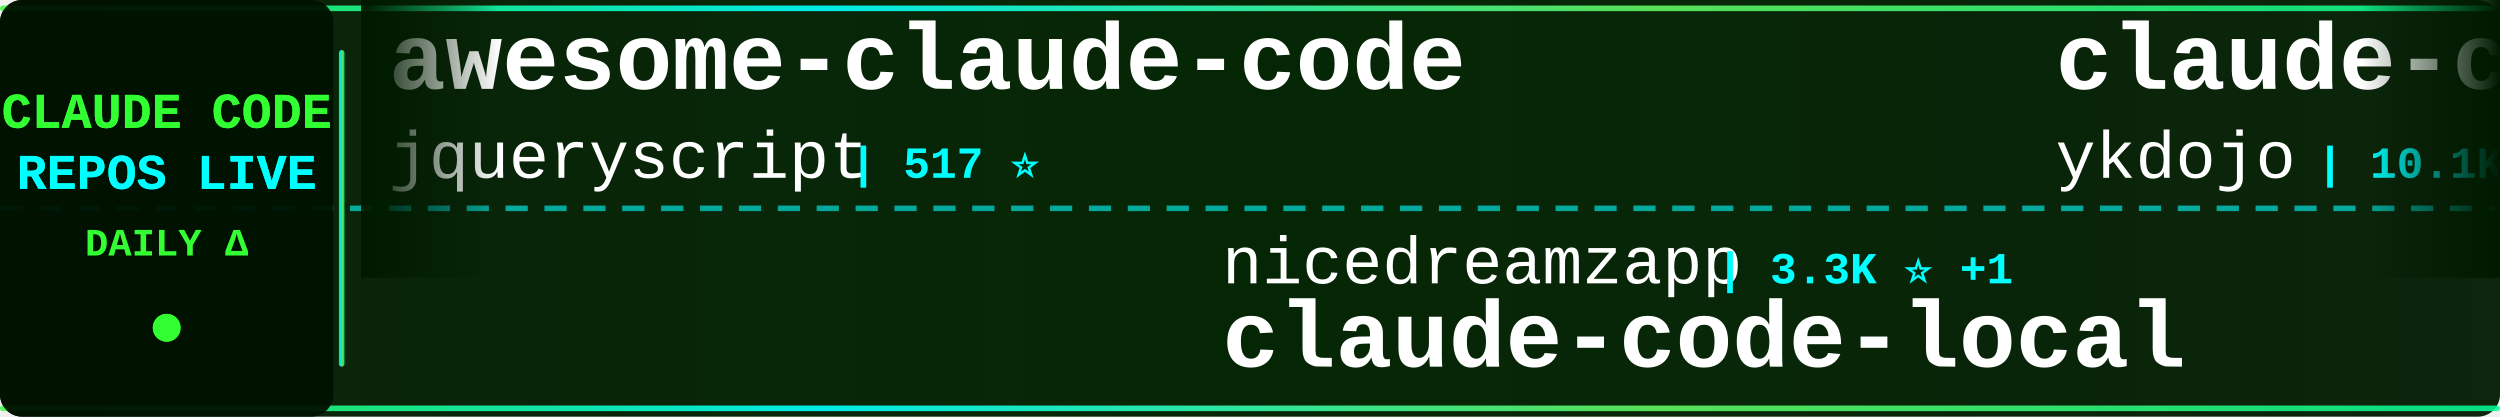
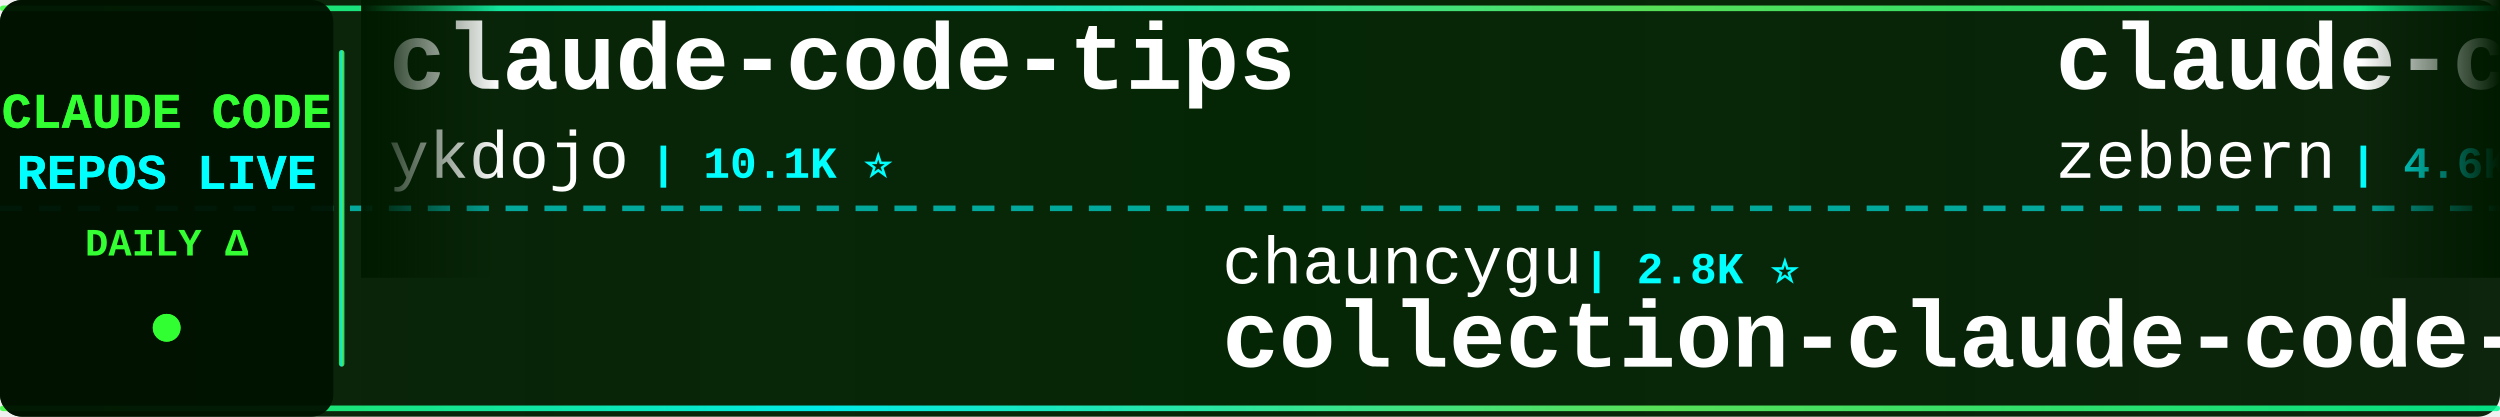
<svg xmlns="http://www.w3.org/2000/svg" width="900" height="150">
  <defs>
    <linearGradient id="tickerBg" x1="0%" y1="0%" x2="100%" y2="0%">
      <stop offset="0%" style="stop-color:#001a00;stop-opacity:0.95" />
      <stop offset="50%" style="stop-color:#002200;stop-opacity:0.98" />
      <stop offset="100%" style="stop-color:#001a00;stop-opacity:0.95" />
    </linearGradient>
    <linearGradient id="borderGrad" x1="0%" y1="0%" x2="100%" y2="0%">
      <stop offset="0%" style="stop-color:#33ff33;stop-opacity:0.85">
        <animate attributeName="stop-opacity" values="0.85;1;0.85" dur="2s" repeatCount="indefinite" />
      </stop>
      <stop offset="33%" style="stop-color:#00ffff;stop-opacity:0.9">
        <animate attributeName="stop-opacity" values="0.9;1;0.9" dur="2.2s" repeatCount="indefinite" />
      </stop>
      <stop offset="66%" style="stop-color:#66ff66;stop-opacity:0.85">
        <animate attributeName="stop-opacity" values="0.85;1;0.85" dur="1.8s" repeatCount="indefinite" />
      </stop>
      <stop offset="100%" style="stop-color:#00ff99;stop-opacity:0.85">
        <animate attributeName="stop-opacity" values="0.85;1;0.85" dur="2s" repeatCount="indefinite" />
      </stop>
    </linearGradient>
    <filter id="textGlow">
      <feGaussianBlur stdDeviation="0.1" result="coloredBlur" />
      <feMerge>
        <feMergeNode in="coloredBlur" />
        <feMergeNode in="SourceGraphic" />
      </feMerge>
    </filter>
    <filter id="metricGlow">
      <feGaussianBlur stdDeviation="0.2" result="coloredBlur" />
      <feMerge>
        <feMergeNode in="coloredBlur" />
        <feMergeNode in="SourceGraphic" />
      </feMerge>
    </filter>
    <linearGradient id="leftFade" x1="0%" y1="0%" x2="100%" y2="0%">
      <stop offset="0%" style="stop-color:#001a00;stop-opacity:1" />
      <stop offset="100%" style="stop-color:#001a00;stop-opacity:0" />
    </linearGradient>
    <linearGradient id="rightFade" x1="0%" y1="0%" x2="100%" y2="0%">
      <stop offset="0%" style="stop-color:#001a00;stop-opacity:0" />
      <stop offset="100%" style="stop-color:#001a00;stop-opacity:1" />
    </linearGradient>
  </defs>
  <rect width="900" height="150" fill="url(#tickerBg)" rx="8" />
  <rect x="0" y="2" width="900" height="2" fill="url(#borderGrad)" rx="1" />
  <rect x="0" y="146" width="900" height="2" fill="url(#borderGrad)" rx="1" />
  <line x1="0" y1="75" x2="900" y2="75" stroke="#00ffff" stroke-width="2" stroke-dasharray="8 6" opacity="0.6" />
  <rect x="0" y="0" width="120" height="150" fill="#001100" opacity="0.95" rx="8" />
  <text x="60" y="46" font-family="'Courier New', monospace" font-size="18" font-weight="bold" fill="#33ff33" text-anchor="middle" filter="url(#textGlow)">
    CLAUDE CODE
  </text>
  <text x="60" y="68" font-family="'Courier New', monospace" font-size="18" font-weight="bold" fill="#00ffff" text-anchor="middle" filter="url(#textGlow)">
    REPOS LIVE
  </text>
  <text x="60" y="92" font-family="'Courier New', monospace" font-size="14" font-weight="bold" fill="#33ff33" text-anchor="middle">
    DAILY Δ
  </text>
  <circle cx="60" cy="118" r="5" fill="#33ff33" filter="url(#metricGlow)">
    <animate attributeName="r" values="4;6;4" dur="1.5s" repeatCount="indefinite" />
    <animate attributeName="opacity" values="0.6;1;0.6" dur="1.5s" repeatCount="indefinite" />
  </circle>
  <rect x="122" y="18" width="2" height="114" fill="url(#borderGrad)" rx="1" />
  <clipPath id="tickerClip">
    <rect x="130" y="0" width="770" height="150" />
  </clipPath>
  <g clip-path="url(#tickerClip)">
    <g id="tickerItems">
      <animateTransform attributeName="transform" attributeType="XML" type="translate" from="0 0" to="-3000 0" dur="54s" repeatCount="indefinite" />
      <g transform="translate(0, 0)">
-         <text x="140" y="32" font-family="'Courier New', monospace" font-size="34" font-weight="bold" fill="#ffffff">awesome-claude-code</text>
-         <text x="140" y="64" font-family="'Courier New', monospace" font-size="24" font-weight="normal" fill="#ffffff" opacity="1.0">jqueryscript</text>
-         <text x="306" y="64" font-family="'Courier New', monospace" font-size="16" font-weight="bold" fill="#00ffff"> | 517 ⭐</text>
-       </g>
-       <g transform="translate(300, 0)">
-         <text x="140" y="102" font-family="'Courier New', monospace" font-size="24" font-weight="normal" fill="#ffffff" opacity="1.0">nicedreamzapp</text>
-         <text x="318" y="102" font-family="'Courier New', monospace" font-size="16" font-weight="bold" fill="#00ffff"> | 3.3K ⭐ +1</text>
-         <text x="140" y="132" font-family="'Courier New', monospace" font-size="34" font-weight="bold" fill="#ffffff">claude-code-local</text>
-       </g>
-       <g transform="translate(600, 0)">
        <text x="140" y="32" font-family="'Courier New', monospace" font-size="34" font-weight="bold" fill="#ffffff">claude-code-tips</text>
        <text x="140" y="64" font-family="'Courier New', monospace" font-size="24" font-weight="normal" fill="#ffffff" opacity="1.0">ykdojo</text>
        <text x="234" y="64" font-family="'Courier New', monospace" font-size="16" font-weight="bold" fill="#00ffff"> | 10.1K ⭐</text>
      </g>
+       <g transform="translate(300, 0)">
+         <text x="140" y="102" font-family="'Courier New', monospace" font-size="24" font-weight="normal" fill="#ffffff" opacity="1.0">chauncygu</text>
+         <text x="270" y="102" font-family="'Courier New', monospace" font-size="16" font-weight="bold" fill="#00ffff"> | 2.8K ⭐</text>
+         <text x="140" y="132" font-family="'Courier New', monospace" font-size="34" font-weight="bold" fill="#ffffff">collection-claude-code-s...</text>
+       </g>
+       <g transform="translate(600, 0)">
+         <text x="140" y="32" font-family="'Courier New', monospace" font-size="34" font-weight="bold" fill="#ffffff">claude-code-guide</text>
+         <text x="140" y="64" font-family="'Courier New', monospace" font-size="24" font-weight="normal" fill="#ffffff" opacity="1.0">zebbern</text>
+         <text x="246" y="64" font-family="'Courier New', monospace" font-size="16" font-weight="bold" fill="#00ffff"> | 4.6K ⭐</text>
+       </g>
      <g transform="translate(900, 0)">
-         <text x="140" y="102" font-family="'Courier New', monospace" font-size="24" font-weight="normal" fill="#ffffff" opacity="1.0">pengchengneo</text>
-         <text x="306" y="102" font-family="'Courier New', monospace" font-size="16" font-weight="bold" fill="#00ffff"> | 1.8K ⭐</text>
-         <text x="140" y="132" font-family="'Courier New', monospace" font-size="34" font-weight="bold" fill="#ffffff">Claude-Code</text>
+         <text x="140" y="102" font-family="'Courier New', monospace" font-size="24" font-weight="normal" fill="#ffffff" opacity="1.0">guanshan</text>
+         <text x="258" y="102" font-family="'Courier New', monospace" font-size="16" font-weight="bold" fill="#00ffff"> | 60 ⭐</text>
+         <text x="140" y="132" font-family="'Courier New', monospace" font-size="34" font-weight="bold" fill="#ffffff">ClaudeCode</text>
      </g>
      <g transform="translate(1200, 0)">
-         <text x="140" y="32" font-family="'Courier New', monospace" font-size="34" font-weight="bold" fill="#ffffff">everything-claude-code-z...</text>
-         <text x="140" y="64" font-family="'Courier New', monospace" font-size="24" font-weight="normal" fill="#ffffff" opacity="1.0">xu-xiang</text>
-         <text x="258" y="64" font-family="'Courier New', monospace" font-size="16" font-weight="bold" fill="#00ffff"> | 2.0K ⭐</text>
+         <text x="140" y="32" font-family="'Courier New', monospace" font-size="34" font-weight="bold" fill="#ffffff">claude-code-source</text>
+         <text x="140" y="64" font-family="'Courier New', monospace" font-size="24" font-weight="normal" fill="#ffffff" opacity="1.0">AprilNEA</text>
+         <text x="258" y="64" font-family="'Courier New', monospace" font-size="16" font-weight="bold" fill="#00ffff"> | 391 ⭐</text>
      </g>
      <g transform="translate(1500, 0)">
-         <text x="140" y="102" font-family="'Courier New', monospace" font-size="24" font-weight="normal" fill="#ffffff" opacity="1.0">VoltAgent</text>
-         <text x="270" y="102" font-family="'Courier New', monospace" font-size="16" font-weight="bold" fill="#00ffff"> | 25.3K ⭐ +5</text>
-         <text x="140" y="132" font-family="'Courier New', monospace" font-size="34" font-weight="bold" fill="#ffffff">awesome-claude-code-suba...</text>
+         <text x="140" y="102" font-family="'Courier New', monospace" font-size="24" font-weight="normal" fill="#ffffff" opacity="1.0">edmund-io</text>
+         <text x="270" y="102" font-family="'Courier New', monospace" font-size="16" font-weight="bold" fill="#00ffff"> | 1.5K ⭐</text>
+         <text x="140" y="132" font-family="'Courier New', monospace" font-size="34" font-weight="bold" fill="#ffffff">edmunds-claude-code</text>
      </g>
      <g transform="translate(1800, 0)">
-         <text x="140" y="32" font-family="'Courier New', monospace" font-size="34" font-weight="bold" fill="#ffffff">Open-ClaudeCode</text>
-         <text x="140" y="64" font-family="'Courier New', monospace" font-size="24" font-weight="normal" fill="#ffffff" opacity="1.0">LING71671</text>
-         <text x="270" y="64" font-family="'Courier New', monospace" font-size="16" font-weight="bold" fill="#00ffff"> | 958 ⭐</text>
+         <text x="140" y="32" font-family="'Courier New', monospace" font-size="34" font-weight="bold" fill="#ffffff">claude-code-webui</text>
+         <text x="140" y="64" font-family="'Courier New', monospace" font-size="24" font-weight="normal" fill="#ffffff" opacity="1.0">sugyan</text>
+         <text x="234" y="64" font-family="'Courier New', monospace" font-size="16" font-weight="bold" fill="#00ffff"> | 1.1K ⭐</text>
      </g>
      <g transform="translate(2100, 0)">
-         <text x="140" y="102" font-family="'Courier New', monospace" font-size="24" font-weight="normal" fill="#ffffff" opacity="1.0">lintsinghua</text>
-         <text x="294" y="102" font-family="'Courier New', monospace" font-size="16" font-weight="bold" fill="#00ffff"> | 4.3K ⭐</text>
-         <text x="140" y="132" font-family="'Courier New', monospace" font-size="34" font-weight="bold" fill="#ffffff">claude-code-book</text>
+         <text x="140" y="102" font-family="'Courier New', monospace" font-size="24" font-weight="normal" fill="#ffffff" opacity="1.0">Yeachan-Heo</text>
+         <text x="294" y="102" font-family="'Courier New', monospace" font-size="16" font-weight="bold" fill="#00ffff"> | 39.4K ⭐ +2</text>
+         <text x="140" y="132" font-family="'Courier New', monospace" font-size="34" font-weight="bold" fill="#ffffff">oh-my-claudecode</text>
      </g>
      <g transform="translate(2400, 0)">
-         <text x="140" y="32" font-family="'Courier New', monospace" font-size="34" font-weight="bold" fill="#ffffff">Claude-Code-Game-Studios</text>
-         <text x="140" y="64" font-family="'Courier New', monospace" font-size="24" font-weight="normal" fill="#ffffff" opacity="1.0">Donchitos</text>
-         <text x="270" y="64" font-family="'Courier New', monospace" font-size="16" font-weight="bold" fill="#00ffff"> | 25.4K ⭐ +4</text>
+         <text x="140" y="32" font-family="'Courier New', monospace" font-size="34" font-weight="bold" fill="#ffffff">learn-claude-code</text>
+         <text x="140" y="64" font-family="'Courier New', monospace" font-size="24" font-weight="normal" fill="#ffffff" opacity="1.0">shareAI-lab</text>
+         <text x="294" y="64" font-family="'Courier New', monospace" font-size="16" font-weight="bold" fill="#00ffff"> | 77.6K ⭐ -2</text>
      </g>
      <g transform="translate(2700, 0)">
-         <text x="140" y="102" font-family="'Courier New', monospace" font-size="24" font-weight="normal" fill="#ffffff" opacity="1.0">centminmod</text>
-         <text x="282" y="102" font-family="'Courier New', monospace" font-size="16" font-weight="bold" fill="#00ffff"> | 2.6K ⭐</text>
-         <text x="140" y="132" font-family="'Courier New', monospace" font-size="34" font-weight="bold" fill="#ffffff">my-claude-code-setup</text>
+         <text x="140" y="102" font-family="'Courier New', monospace" font-size="24" font-weight="normal" fill="#ffffff" opacity="1.0">ChinaSiro</text>
+         <text x="270" y="102" font-family="'Courier New', monospace" font-size="16" font-weight="bold" fill="#00ffff"> | 9.7K ⭐</text>
+         <text x="140" y="132" font-family="'Courier New', monospace" font-size="34" font-weight="bold" fill="#ffffff">claude-code-sourcemap</text>
      </g>
      <g transform="translate(3000, 0)">
-         <text x="140" y="32" font-family="'Courier New', monospace" font-size="34" font-weight="bold" fill="#ffffff">awesome-claude-code</text>
-         <text x="140" y="64" font-family="'Courier New', monospace" font-size="24" font-weight="normal" fill="#ffffff" opacity="1.0">jqueryscript</text>
-         <text x="306" y="64" font-family="'Courier New', monospace" font-size="16" font-weight="bold" fill="#00ffff"> | 517 ⭐</text>
-       </g>
-       <g transform="translate(3300, 0)">
-         <text x="140" y="102" font-family="'Courier New', monospace" font-size="24" font-weight="normal" fill="#ffffff" opacity="1.0">nicedreamzapp</text>
-         <text x="318" y="102" font-family="'Courier New', monospace" font-size="16" font-weight="bold" fill="#00ffff"> | 3.3K ⭐ +1</text>
-         <text x="140" y="132" font-family="'Courier New', monospace" font-size="34" font-weight="bold" fill="#ffffff">claude-code-local</text>
-       </g>
-       <g transform="translate(3600, 0)">
        <text x="140" y="32" font-family="'Courier New', monospace" font-size="34" font-weight="bold" fill="#ffffff">claude-code-tips</text>
        <text x="140" y="64" font-family="'Courier New', monospace" font-size="24" font-weight="normal" fill="#ffffff" opacity="1.0">ykdojo</text>
        <text x="234" y="64" font-family="'Courier New', monospace" font-size="16" font-weight="bold" fill="#00ffff"> | 10.1K ⭐</text>
      </g>
+       <g transform="translate(3300, 0)">
+         <text x="140" y="102" font-family="'Courier New', monospace" font-size="24" font-weight="normal" fill="#ffffff" opacity="1.0">chauncygu</text>
+         <text x="270" y="102" font-family="'Courier New', monospace" font-size="16" font-weight="bold" fill="#00ffff"> | 2.8K ⭐</text>
+         <text x="140" y="132" font-family="'Courier New', monospace" font-size="34" font-weight="bold" fill="#ffffff">collection-claude-code-s...</text>
+       </g>
+       <g transform="translate(3600, 0)">
+         <text x="140" y="32" font-family="'Courier New', monospace" font-size="34" font-weight="bold" fill="#ffffff">claude-code-guide</text>
+         <text x="140" y="64" font-family="'Courier New', monospace" font-size="24" font-weight="normal" fill="#ffffff" opacity="1.0">zebbern</text>
+         <text x="246" y="64" font-family="'Courier New', monospace" font-size="16" font-weight="bold" fill="#00ffff"> | 4.6K ⭐</text>
+       </g>
      <g transform="translate(3900, 0)">
-         <text x="140" y="102" font-family="'Courier New', monospace" font-size="24" font-weight="normal" fill="#ffffff" opacity="1.0">pengchengneo</text>
-         <text x="306" y="102" font-family="'Courier New', monospace" font-size="16" font-weight="bold" fill="#00ffff"> | 1.8K ⭐</text>
-         <text x="140" y="132" font-family="'Courier New', monospace" font-size="34" font-weight="bold" fill="#ffffff">Claude-Code</text>
+         <text x="140" y="102" font-family="'Courier New', monospace" font-size="24" font-weight="normal" fill="#ffffff" opacity="1.0">guanshan</text>
+         <text x="258" y="102" font-family="'Courier New', monospace" font-size="16" font-weight="bold" fill="#00ffff"> | 60 ⭐</text>
+         <text x="140" y="132" font-family="'Courier New', monospace" font-size="34" font-weight="bold" fill="#ffffff">ClaudeCode</text>
      </g>
    </g>
  </g>
  <rect x="130" y="0" width="50" height="100" fill="url(#leftFade)" />
  <rect x="850" y="0" width="50" height="100" fill="url(#rightFade)" />
</svg>
